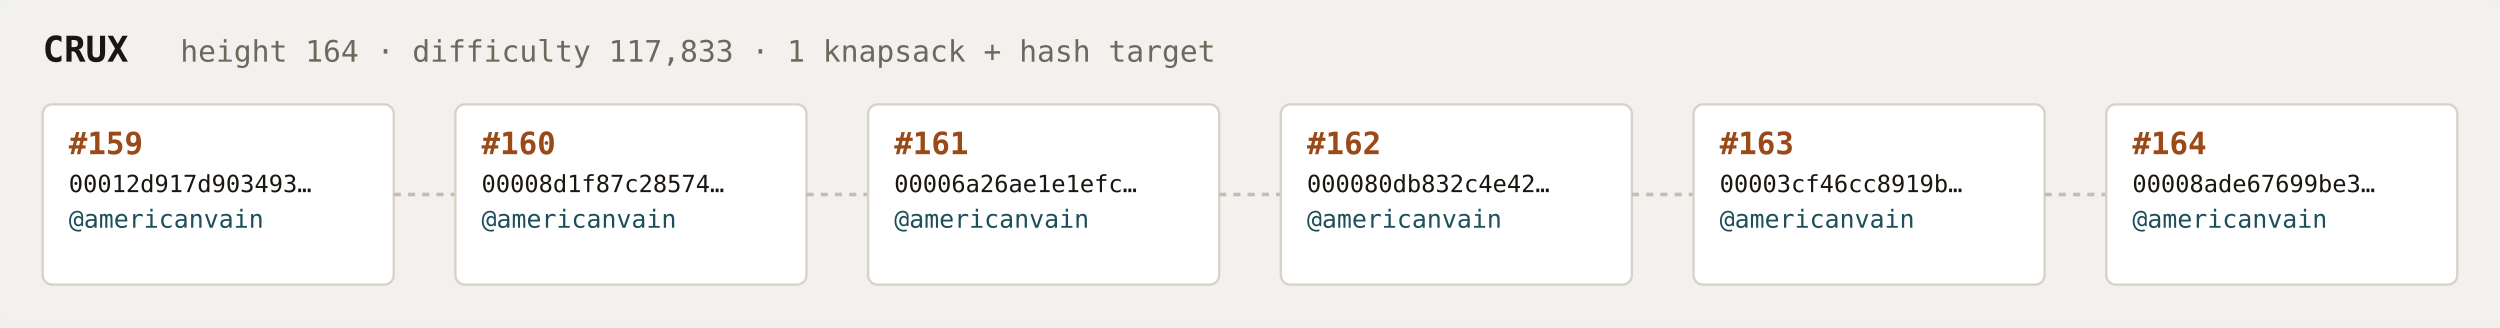
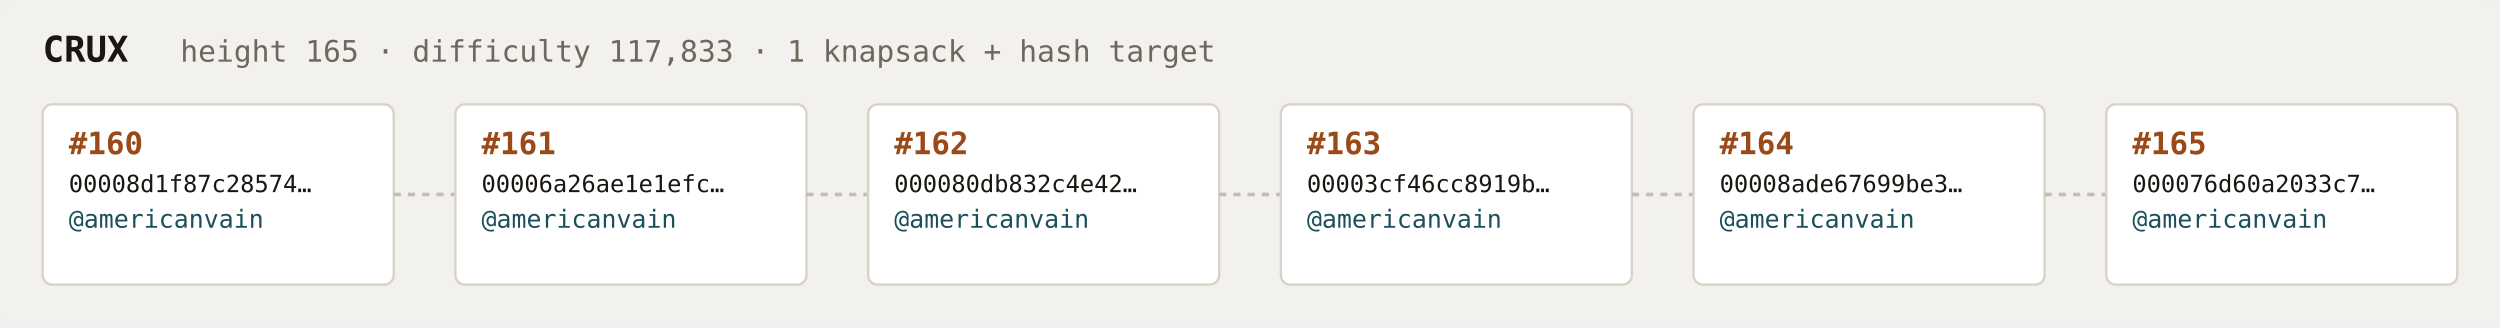
<svg xmlns="http://www.w3.org/2000/svg" width="1054" height="138" viewBox="0 0 1054 138" font-family="ui-monospace,SFMono-Regular,Menlo,monospace">
  <rect fill="#f3f1ee" width="1054" height="138" rx="6" />
  <text x="18" y="26" fill="#1a1612" font-size="15" font-weight="700">CRUX</text>
-   <text x="76" y="26" fill="#6e675c" font-size="12.5">height 164 · difficulty 117,833 · 1 knapsack + hash target</text>
+   <text x="76" y="26" fill="#6e675c" font-size="12.5">height 165 · difficulty 117,833 · 1 knapsack + hash target</text>
  <rect x="18" y="44" width="148" height="76" rx="4" fill="#ffffff" stroke="#d8d2c8" stroke-width="1" />
-   <text x="29" y="65" fill="#9a4a18" font-size="13" font-weight="700">#159</text>
-   <text x="29" y="81" fill="#1a1612" font-size="10">00012d917d903493…</text>
+   <text x="29" y="65" fill="#9a4a18" font-size="13" font-weight="700">#160</text>
+   <text x="29" y="81" fill="#1a1612" font-size="10">00008d1f87c28574…</text>
  <text x="29" y="96" fill="#1c4f5b" font-size="10.5">@americanvain</text>
  <text x="29" y="110" fill="#6e675c" font-size="9" />
  <line x1="166" y1="82.0" x2="192" y2="82.0" stroke="#c4bdb3" stroke-width="1.5" stroke-dasharray="3 3" />
  <rect x="192" y="44" width="148" height="76" rx="4" fill="#ffffff" stroke="#d8d2c8" stroke-width="1" />
-   <text x="203" y="65" fill="#9a4a18" font-size="13" font-weight="700">#160</text>
-   <text x="203" y="81" fill="#1a1612" font-size="10">00008d1f87c28574…</text>
+   <text x="203" y="65" fill="#9a4a18" font-size="13" font-weight="700">#161</text>
+   <text x="203" y="81" fill="#1a1612" font-size="10">00006a26ae1e1efc…</text>
  <text x="203" y="96" fill="#1c4f5b" font-size="10.5">@americanvain</text>
  <text x="203" y="110" fill="#6e675c" font-size="9" />
  <line x1="340" y1="82.0" x2="366" y2="82.0" stroke="#c4bdb3" stroke-width="1.5" stroke-dasharray="3 3" />
  <rect x="366" y="44" width="148" height="76" rx="4" fill="#ffffff" stroke="#d8d2c8" stroke-width="1" />
-   <text x="377" y="65" fill="#9a4a18" font-size="13" font-weight="700">#161</text>
-   <text x="377" y="81" fill="#1a1612" font-size="10">00006a26ae1e1efc…</text>
+   <text x="377" y="65" fill="#9a4a18" font-size="13" font-weight="700">#162</text>
+   <text x="377" y="81" fill="#1a1612" font-size="10">000080db832c4e42…</text>
  <text x="377" y="96" fill="#1c4f5b" font-size="10.5">@americanvain</text>
  <text x="377" y="110" fill="#6e675c" font-size="9" />
  <line x1="514" y1="82.0" x2="540" y2="82.0" stroke="#c4bdb3" stroke-width="1.5" stroke-dasharray="3 3" />
  <rect x="540" y="44" width="148" height="76" rx="4" fill="#ffffff" stroke="#d8d2c8" stroke-width="1" />
-   <text x="551" y="65" fill="#9a4a18" font-size="13" font-weight="700">#162</text>
-   <text x="551" y="81" fill="#1a1612" font-size="10">000080db832c4e42…</text>
+   <text x="551" y="65" fill="#9a4a18" font-size="13" font-weight="700">#163</text>
+   <text x="551" y="81" fill="#1a1612" font-size="10">00003cf46cc8919b…</text>
  <text x="551" y="96" fill="#1c4f5b" font-size="10.5">@americanvain</text>
  <text x="551" y="110" fill="#6e675c" font-size="9" />
  <line x1="688" y1="82.0" x2="714" y2="82.0" stroke="#c4bdb3" stroke-width="1.5" stroke-dasharray="3 3" />
  <rect x="714" y="44" width="148" height="76" rx="4" fill="#ffffff" stroke="#d8d2c8" stroke-width="1" />
-   <text x="725" y="65" fill="#9a4a18" font-size="13" font-weight="700">#163</text>
-   <text x="725" y="81" fill="#1a1612" font-size="10">00003cf46cc8919b…</text>
+   <text x="725" y="65" fill="#9a4a18" font-size="13" font-weight="700">#164</text>
+   <text x="725" y="81" fill="#1a1612" font-size="10">00008ade67699be3…</text>
  <text x="725" y="96" fill="#1c4f5b" font-size="10.5">@americanvain</text>
  <text x="725" y="110" fill="#6e675c" font-size="9" />
  <line x1="862" y1="82.0" x2="888" y2="82.0" stroke="#c4bdb3" stroke-width="1.5" stroke-dasharray="3 3" />
  <rect x="888" y="44" width="148" height="76" rx="4" fill="#ffffff" stroke="#d8d2c8" stroke-width="1" />
-   <text x="899" y="65" fill="#9a4a18" font-size="13" font-weight="700">#164</text>
-   <text x="899" y="81" fill="#1a1612" font-size="10">00008ade67699be3…</text>
+   <text x="899" y="65" fill="#9a4a18" font-size="13" font-weight="700">#165</text>
+   <text x="899" y="81" fill="#1a1612" font-size="10">000076d60a2033c7…</text>
  <text x="899" y="96" fill="#1c4f5b" font-size="10.5">@americanvain</text>
  <text x="899" y="110" fill="#6e675c" font-size="9" />
</svg>
